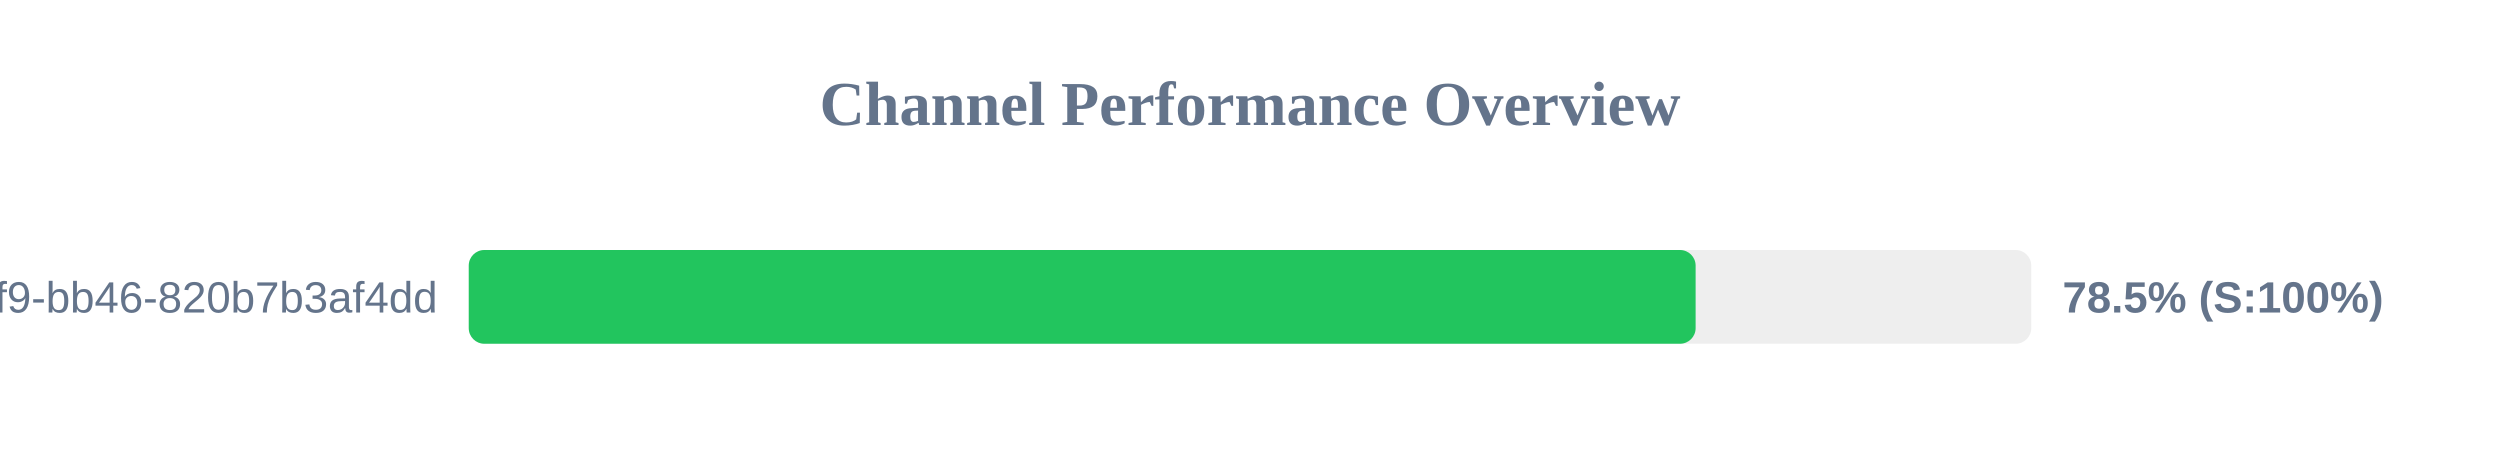
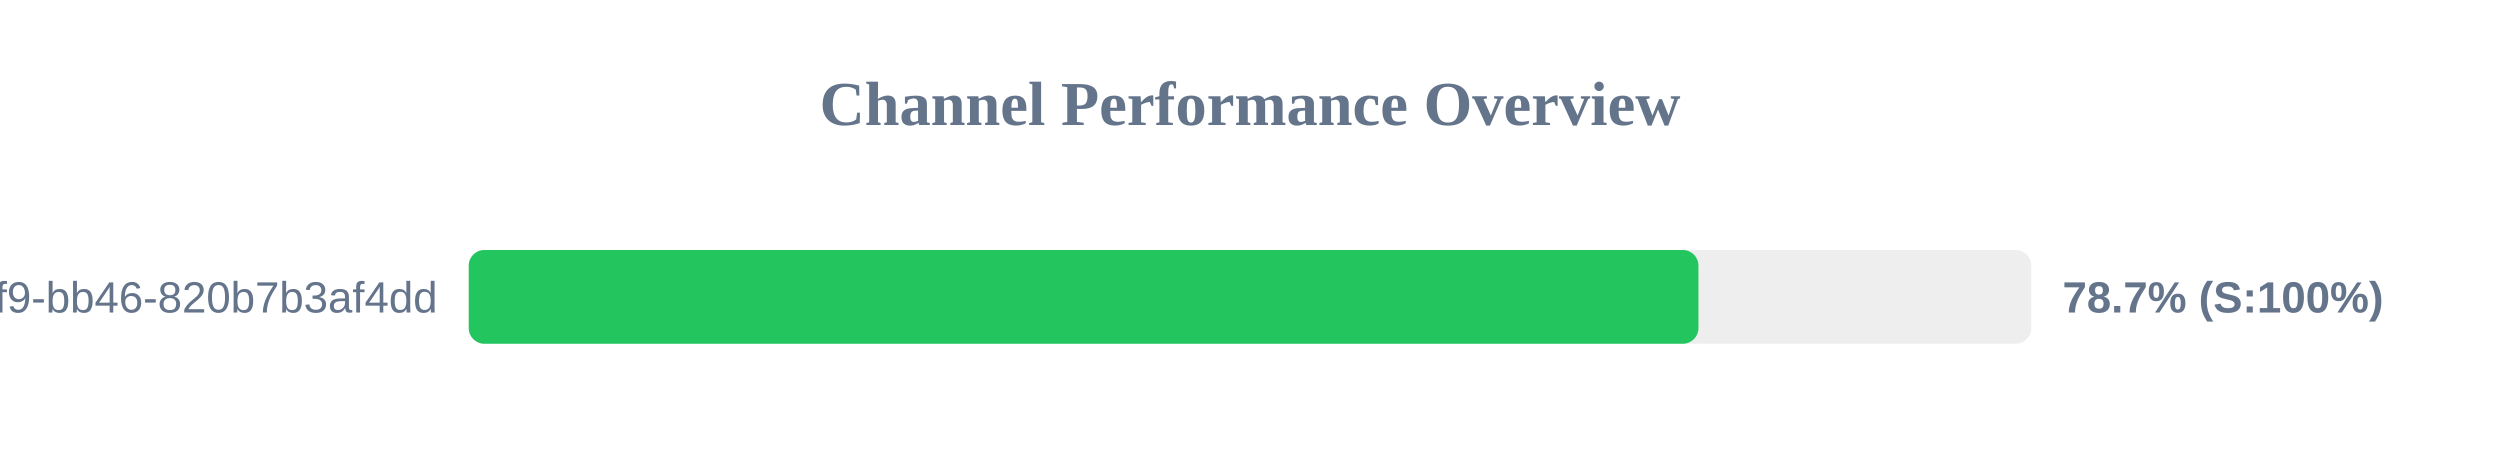
<svg xmlns="http://www.w3.org/2000/svg" width="800" height="150" version="1.1">
  <style>
        .row { font: 14px Arial; fill: #64748b; }
        .score { font: bold 14px Arial; fill: #64748b; }
    </style>
  <text x="400" y="40" text-anchor="middle" font-size="20px" font-weight="bold" fill="#64748b">Channel Performance Overview</text>
  <rect x="150" y="80" width="500" height="30" fill="#eee" rx="5" />
-   <rect x="150" y="80" width="392.6" height="30" fill="#22c55e" rx="5" />
+   <rect x="150" y="80" width="393.5" height="30" fill="#22c55e" rx="5" />
  <text x="140" y="100" text-anchor="end" class="row">?uuid=80b2ac81-ba69-41f9-bb46-820b7b3af4dd</text>
-   <text x="660" y="100" text-anchor="start" class="score">78.5% (S:100%)</text>
+   <text x="660" y="100" text-anchor="start" class="score">78.7% (S:100%)</text>
</svg>
